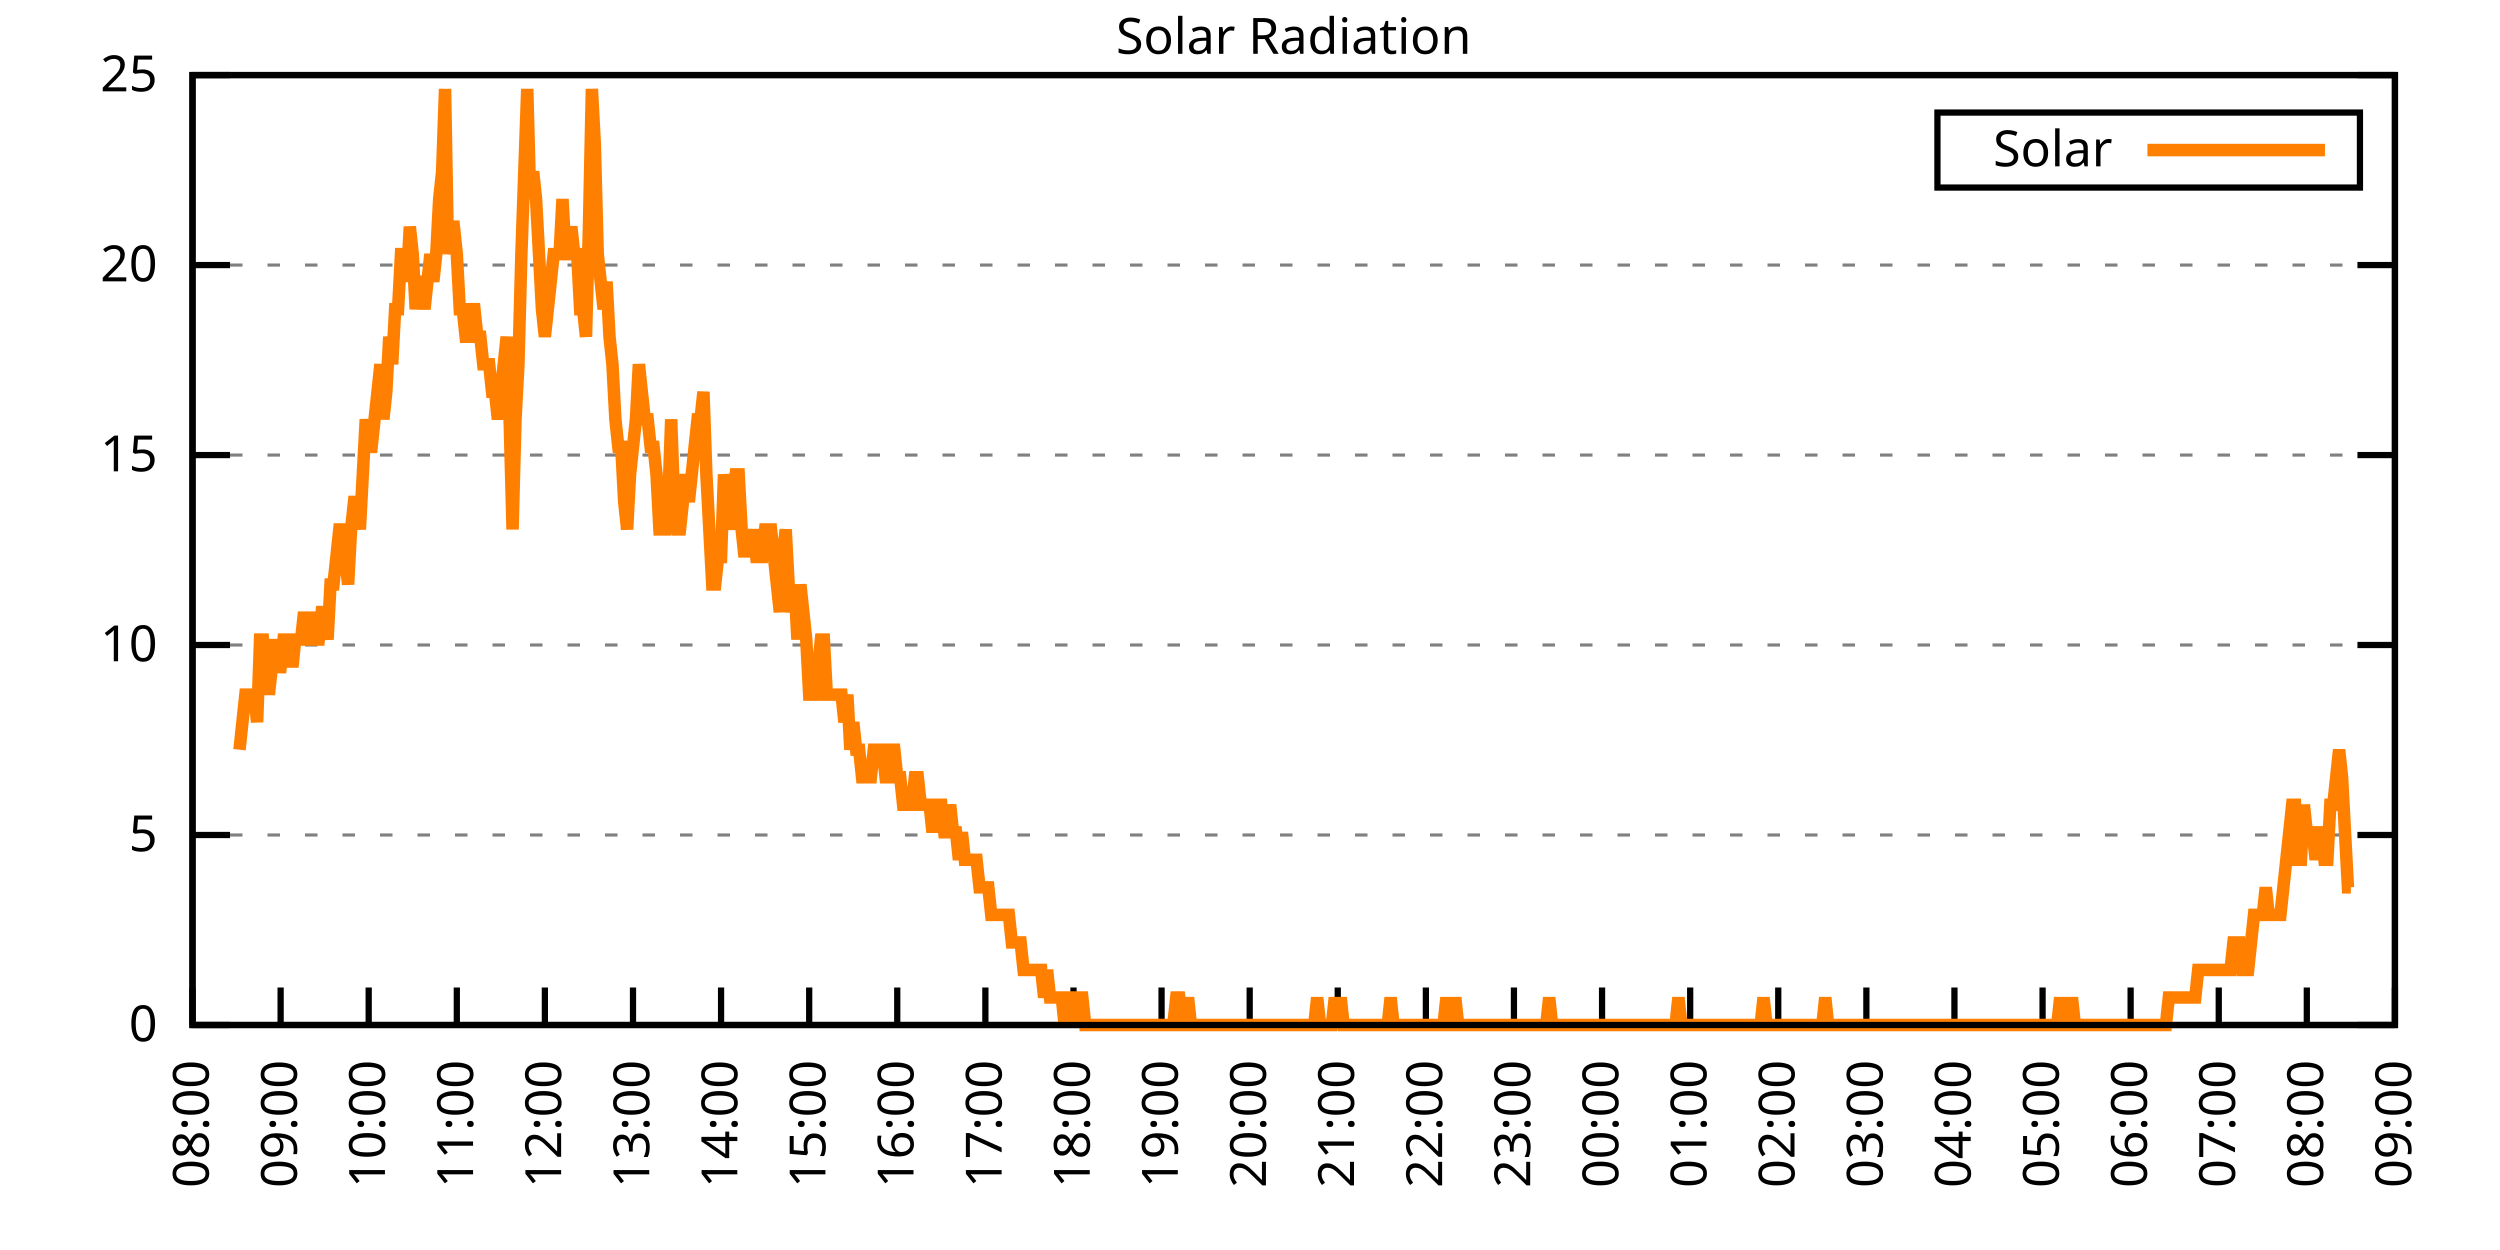
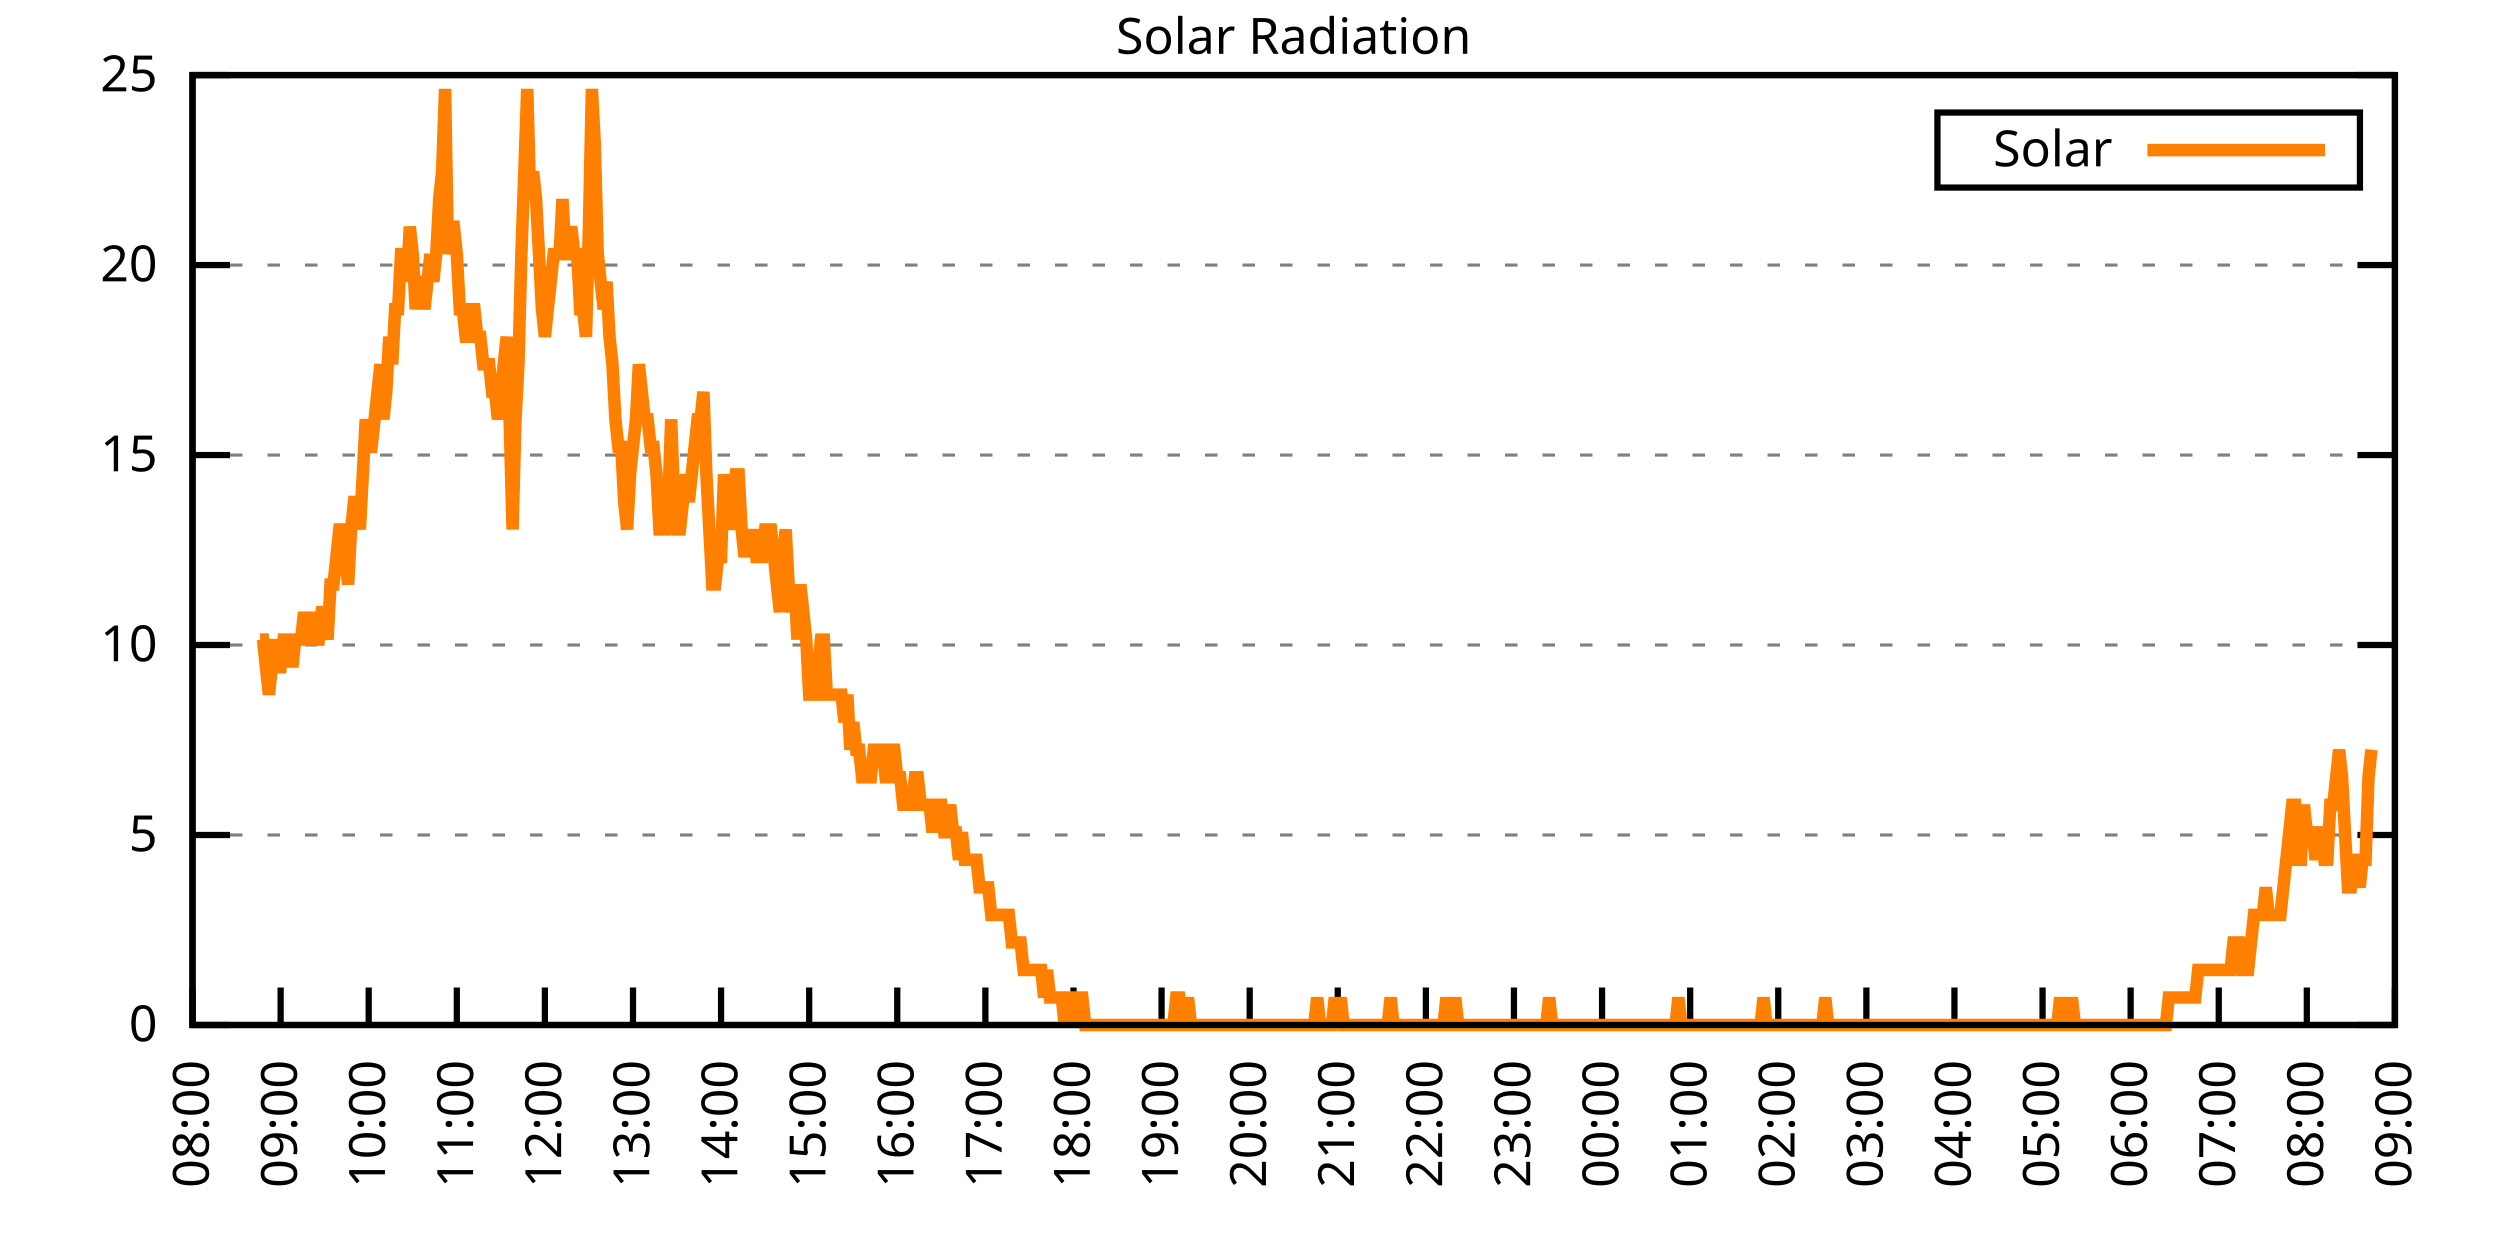
<svg xmlns="http://www.w3.org/2000/svg" xmlns:xlink="http://www.w3.org/1999/xlink" width="400" height="200" viewBox="0 0 400 200">
  <g id="gnuplot_canvas">
    <rect x="0" y="0" width="400" height="200" fill="none" />
    <defs>
      <circle id="gpDot" r="0.5" stroke-width="0.5" stroke="currentColor" />
      <path id="gpPt0" stroke-width="0.333" stroke="currentColor" d="M-1,0 h2 M0,-1 v2" />
      <path id="gpPt1" stroke-width="0.333" stroke="currentColor" d="M-1,-1 L1,1 M1,-1 L-1,1" />
      <path id="gpPt2" stroke-width="0.333" stroke="currentColor" d="M-1,0 L1,0 M0,-1 L0,1 M-1,-1 L1,1 M-1,1 L1,-1" />
      <rect id="gpPt3" stroke-width="0.333" stroke="currentColor" x="-1" y="-1" width="2" height="2" />
      <rect id="gpPt4" stroke-width="0.333" stroke="currentColor" fill="currentColor" x="-1" y="-1" width="2" height="2" />
      <circle id="gpPt5" stroke-width="0.333" stroke="currentColor" cx="0" cy="0" r="1" />
      <use xlink:href="#gpPt5" id="gpPt6" fill="currentColor" stroke="none" />
      <path id="gpPt7" stroke-width="0.333" stroke="currentColor" d="M0,-1.33 L-1.33,0.67 L1.33,0.67 z" />
      <use xlink:href="#gpPt7" id="gpPt8" fill="currentColor" stroke="none" />
      <use xlink:href="#gpPt7" id="gpPt9" stroke="currentColor" transform="rotate(180)" />
      <use xlink:href="#gpPt9" id="gpPt10" fill="currentColor" stroke="none" />
      <use xlink:href="#gpPt3" id="gpPt11" stroke="currentColor" transform="rotate(45)" />
      <use xlink:href="#gpPt11" id="gpPt12" fill="currentColor" stroke="none" />
      <path id="gpPt13" stroke-width="0.333" stroke="currentColor" d="M0,1.330 L1.265,0.411 L0.782,-1.067 L-0.782,-1.076 L-1.265,0.411 z" />
      <use xlink:href="#gpPt13" id="gpPt14" fill="currentColor" stroke="none" />
      <filter id="textbox" filterUnits="objectBoundingBox" x="0" y="0" height="1" width="1">
        <feFlood flood-color="white" flood-opacity="1" result="bgnd" />
        <feComposite in="SourceGraphic" in2="bgnd" operator="atop" />
      </filter>
      <filter id="greybox" filterUnits="objectBoundingBox" x="0" y="0" height="1" width="1">
        <feFlood flood-color="lightgrey" flood-opacity="1" result="grey" />
        <feComposite in="SourceGraphic" in2="grey" operator="atop" />
      </filter>
    </defs>
    <g fill="none" color="white" stroke="currentColor" stroke-width="1.00" stroke-linecap="butt" stroke-linejoin="miter">
</g>
    <g fill="none" color="black" stroke="currentColor" stroke-width="1.00" stroke-linecap="butt" stroke-linejoin="miter">
      <g stroke="none" shape-rendering="crispEdges">
        <polygon fill="rgb(255, 255, 255)" points="30.80,164.00 383.18,164.00 383.18,12.02 30.80,12.02 " />
      </g>
    </g>
    <g fill="none" color="black" stroke="currentColor" stroke-width="1.00" stroke-linecap="butt" stroke-linejoin="miter">
</g>
    <g fill="none" color="black" stroke="black" stroke-width="0.50" stroke-linecap="butt" stroke-linejoin="miter">
</g>
    <g fill="none" color="gray" stroke="currentColor" stroke-width="0.50" stroke-linecap="butt" stroke-linejoin="miter">
      <path stroke="gray" stroke-dasharray="2,4" class="gridline" d="M30.80,164.00 L383.19,164.00  " />
    </g>
    <g fill="none" color="gray" stroke="gray" stroke-width="1.00" stroke-linecap="butt" stroke-linejoin="miter">
</g>
    <g fill="none" color="black" stroke="currentColor" stroke-width="1.00" stroke-linecap="butt" stroke-linejoin="miter">
      <path stroke="black" d="M30.80,164.00 L36.80,164.00 M383.19,164.00 L377.19,164.00  " />
      <g transform="translate(25.20,166.60)" stroke="none" fill="black" font-family="Sans" font-size="8.00" text-anchor="end">
        <text>
          <tspan font-family="Sans"> 0</tspan>
        </text>
      </g>
    </g>
    <g fill="none" color="black" stroke="currentColor" stroke-width="1.00" stroke-linecap="butt" stroke-linejoin="miter">
</g>
    <g fill="none" color="black" stroke="black" stroke-width="0.50" stroke-linecap="butt" stroke-linejoin="miter">
</g>
    <g fill="none" color="gray" stroke="currentColor" stroke-width="0.50" stroke-linecap="butt" stroke-linejoin="miter">
      <path stroke="gray" stroke-dasharray="2,4" class="gridline" d="M30.80,133.60 L383.19,133.60  " />
    </g>
    <g fill="none" color="gray" stroke="gray" stroke-width="1.00" stroke-linecap="butt" stroke-linejoin="miter">
</g>
    <g fill="none" color="black" stroke="currentColor" stroke-width="1.00" stroke-linecap="butt" stroke-linejoin="miter">
      <path stroke="black" d="M30.80,133.60 L36.80,133.60 M383.19,133.60 L377.19,133.60  " />
      <g transform="translate(25.20,136.20)" stroke="none" fill="black" font-family="Sans" font-size="8.00" text-anchor="end">
        <text>
          <tspan font-family="Sans"> 5</tspan>
        </text>
      </g>
    </g>
    <g fill="none" color="black" stroke="currentColor" stroke-width="1.00" stroke-linecap="butt" stroke-linejoin="miter">
</g>
    <g fill="none" color="black" stroke="black" stroke-width="0.50" stroke-linecap="butt" stroke-linejoin="miter">
</g>
    <g fill="none" color="gray" stroke="currentColor" stroke-width="0.50" stroke-linecap="butt" stroke-linejoin="miter">
      <path stroke="gray" stroke-dasharray="2,4" class="gridline" d="M30.80,103.20 L383.19,103.20  " />
    </g>
    <g fill="none" color="gray" stroke="gray" stroke-width="1.00" stroke-linecap="butt" stroke-linejoin="miter">
</g>
    <g fill="none" color="black" stroke="currentColor" stroke-width="1.00" stroke-linecap="butt" stroke-linejoin="miter">
      <path stroke="black" d="M30.80,103.20 L36.80,103.20 M383.19,103.20 L377.19,103.20  " />
      <g transform="translate(25.20,105.80)" stroke="none" fill="black" font-family="Sans" font-size="8.00" text-anchor="end">
        <text>
          <tspan font-family="Sans"> 10</tspan>
        </text>
      </g>
    </g>
    <g fill="none" color="black" stroke="currentColor" stroke-width="1.00" stroke-linecap="butt" stroke-linejoin="miter">
</g>
    <g fill="none" color="black" stroke="black" stroke-width="0.50" stroke-linecap="butt" stroke-linejoin="miter">
</g>
    <g fill="none" color="gray" stroke="currentColor" stroke-width="0.50" stroke-linecap="butt" stroke-linejoin="miter">
      <path stroke="gray" stroke-dasharray="2,4" class="gridline" d="M30.80,72.81 L383.19,72.81  " />
    </g>
    <g fill="none" color="gray" stroke="gray" stroke-width="1.00" stroke-linecap="butt" stroke-linejoin="miter">
</g>
    <g fill="none" color="black" stroke="currentColor" stroke-width="1.00" stroke-linecap="butt" stroke-linejoin="miter">
      <path stroke="black" d="M30.80,72.81 L36.80,72.81 M383.19,72.81 L377.19,72.81  " />
      <g transform="translate(25.20,75.41)" stroke="none" fill="black" font-family="Sans" font-size="8.00" text-anchor="end">
        <text>
          <tspan font-family="Sans"> 15</tspan>
        </text>
      </g>
    </g>
    <g fill="none" color="black" stroke="currentColor" stroke-width="1.00" stroke-linecap="butt" stroke-linejoin="miter">
</g>
    <g fill="none" color="black" stroke="black" stroke-width="0.50" stroke-linecap="butt" stroke-linejoin="miter">
</g>
    <g fill="none" color="gray" stroke="currentColor" stroke-width="0.50" stroke-linecap="butt" stroke-linejoin="miter">
      <path stroke="gray" stroke-dasharray="2,4" class="gridline" d="M30.80,42.41 L383.19,42.41  " />
    </g>
    <g fill="none" color="gray" stroke="gray" stroke-width="1.00" stroke-linecap="butt" stroke-linejoin="miter">
</g>
    <g fill="none" color="black" stroke="currentColor" stroke-width="1.00" stroke-linecap="butt" stroke-linejoin="miter">
      <path stroke="black" d="M30.80,42.41 L36.80,42.41 M383.19,42.41 L377.19,42.41  " />
      <g transform="translate(25.20,45.01)" stroke="none" fill="black" font-family="Sans" font-size="8.00" text-anchor="end">
        <text>
          <tspan font-family="Sans"> 20</tspan>
        </text>
      </g>
    </g>
    <g fill="none" color="black" stroke="currentColor" stroke-width="1.00" stroke-linecap="butt" stroke-linejoin="miter">
</g>
    <g fill="none" color="black" stroke="black" stroke-width="0.50" stroke-linecap="butt" stroke-linejoin="miter">
</g>
    <g fill="none" color="gray" stroke="currentColor" stroke-width="0.50" stroke-linecap="butt" stroke-linejoin="miter">
      <path stroke="gray" stroke-dasharray="2,4" class="gridline" d="M30.80,12.01 L383.19,12.01  " />
    </g>
    <g fill="none" color="gray" stroke="gray" stroke-width="1.00" stroke-linecap="butt" stroke-linejoin="miter">
</g>
    <g fill="none" color="black" stroke="currentColor" stroke-width="1.00" stroke-linecap="butt" stroke-linejoin="miter">
      <path stroke="black" d="M30.80,12.01 L36.80,12.01 M383.19,12.01 L377.19,12.01  " />
      <g transform="translate(25.20,14.61)" stroke="none" fill="black" font-family="Sans" font-size="8.00" text-anchor="end">
        <text>
          <tspan font-family="Sans"> 25</tspan>
        </text>
      </g>
    </g>
    <g fill="none" color="black" stroke="currentColor" stroke-width="1.00" stroke-linecap="butt" stroke-linejoin="miter">
      <path stroke="black" d="M30.80,164.00 L30.80,158.00  " />
      <g transform="translate(33.40,169.60) rotate(270.00)" stroke="none" fill="black" font-family="Sans" font-size="8.00" text-anchor="end">
        <text>
          <tspan font-family="Sans">08:00</tspan>
        </text>
      </g>
    </g>
    <g fill="none" color="black" stroke="currentColor" stroke-width="1.00" stroke-linecap="butt" stroke-linejoin="miter">
      <path stroke="black" d="M44.90,164.00 L44.90,158.00  " />
      <g transform="translate(47.50,169.60) rotate(270.00)" stroke="none" fill="black" font-family="Sans" font-size="8.00" text-anchor="end">
        <text>
          <tspan font-family="Sans">09:00</tspan>
        </text>
      </g>
    </g>
    <g fill="none" color="black" stroke="currentColor" stroke-width="1.00" stroke-linecap="butt" stroke-linejoin="miter">
      <path stroke="black" d="M58.99,164.00 L58.99,158.00  " />
      <g transform="translate(61.59,169.60) rotate(270.00)" stroke="none" fill="black" font-family="Sans" font-size="8.00" text-anchor="end">
        <text>
          <tspan font-family="Sans">10:00</tspan>
        </text>
      </g>
    </g>
    <g fill="none" color="black" stroke="currentColor" stroke-width="1.00" stroke-linecap="butt" stroke-linejoin="miter">
      <path stroke="black" d="M73.09,164.00 L73.09,158.00  " />
      <g transform="translate(75.69,169.60) rotate(270.00)" stroke="none" fill="black" font-family="Sans" font-size="8.00" text-anchor="end">
        <text>
          <tspan font-family="Sans">11:00</tspan>
        </text>
      </g>
    </g>
    <g fill="none" color="black" stroke="currentColor" stroke-width="1.00" stroke-linecap="butt" stroke-linejoin="miter">
      <path stroke="black" d="M87.18,164.00 L87.18,158.00  " />
      <g transform="translate(89.78,169.60) rotate(270.00)" stroke="none" fill="black" font-family="Sans" font-size="8.00" text-anchor="end">
        <text>
          <tspan font-family="Sans">12:00</tspan>
        </text>
      </g>
    </g>
    <g fill="none" color="black" stroke="currentColor" stroke-width="1.00" stroke-linecap="butt" stroke-linejoin="miter">
      <path stroke="black" d="M101.28,164.00 L101.28,158.00  " />
      <g transform="translate(103.88,169.60) rotate(270.00)" stroke="none" fill="black" font-family="Sans" font-size="8.00" text-anchor="end">
        <text>
          <tspan font-family="Sans">13:00</tspan>
        </text>
      </g>
    </g>
    <g fill="none" color="black" stroke="currentColor" stroke-width="1.00" stroke-linecap="butt" stroke-linejoin="miter">
      <path stroke="black" d="M115.37,164.00 L115.37,158.00  " />
      <g transform="translate(117.97,169.60) rotate(270.00)" stroke="none" fill="black" font-family="Sans" font-size="8.00" text-anchor="end">
        <text>
          <tspan font-family="Sans">14:00</tspan>
        </text>
      </g>
    </g>
    <g fill="none" color="black" stroke="currentColor" stroke-width="1.00" stroke-linecap="butt" stroke-linejoin="miter">
      <path stroke="black" d="M129.47,164.00 L129.47,158.00  " />
      <g transform="translate(132.07,169.60) rotate(270.00)" stroke="none" fill="black" font-family="Sans" font-size="8.00" text-anchor="end">
        <text>
          <tspan font-family="Sans">15:00</tspan>
        </text>
      </g>
    </g>
    <g fill="none" color="black" stroke="currentColor" stroke-width="1.00" stroke-linecap="butt" stroke-linejoin="miter">
      <path stroke="black" d="M143.56,164.00 L143.56,158.00  " />
      <g transform="translate(146.16,169.60) rotate(270.00)" stroke="none" fill="black" font-family="Sans" font-size="8.00" text-anchor="end">
        <text>
          <tspan font-family="Sans">16:00</tspan>
        </text>
      </g>
    </g>
    <g fill="none" color="black" stroke="currentColor" stroke-width="1.00" stroke-linecap="butt" stroke-linejoin="miter">
      <path stroke="black" d="M157.66,164.00 L157.66,158.00  " />
      <g transform="translate(160.26,169.60) rotate(270.00)" stroke="none" fill="black" font-family="Sans" font-size="8.00" text-anchor="end">
        <text>
          <tspan font-family="Sans">17:00</tspan>
        </text>
      </g>
    </g>
    <g fill="none" color="black" stroke="currentColor" stroke-width="1.00" stroke-linecap="butt" stroke-linejoin="miter">
      <path stroke="black" d="M171.76,164.00 L171.76,158.00  " />
      <g transform="translate(174.36,169.60) rotate(270.00)" stroke="none" fill="black" font-family="Sans" font-size="8.00" text-anchor="end">
        <text>
          <tspan font-family="Sans">18:00</tspan>
        </text>
      </g>
    </g>
    <g fill="none" color="black" stroke="currentColor" stroke-width="1.00" stroke-linecap="butt" stroke-linejoin="miter">
      <path stroke="black" d="M185.85,164.00 L185.85,158.00  " />
      <g transform="translate(188.45,169.60) rotate(270.00)" stroke="none" fill="black" font-family="Sans" font-size="8.00" text-anchor="end">
        <text>
          <tspan font-family="Sans">19:00</tspan>
        </text>
      </g>
    </g>
    <g fill="none" color="black" stroke="currentColor" stroke-width="1.00" stroke-linecap="butt" stroke-linejoin="miter">
      <path stroke="black" d="M199.95,164.00 L199.95,158.00  " />
      <g transform="translate(202.55,169.60) rotate(270.00)" stroke="none" fill="black" font-family="Sans" font-size="8.00" text-anchor="end">
        <text>
          <tspan font-family="Sans">20:00</tspan>
        </text>
      </g>
    </g>
    <g fill="none" color="black" stroke="currentColor" stroke-width="1.00" stroke-linecap="butt" stroke-linejoin="miter">
      <path stroke="black" d="M214.04,164.00 L214.04,158.00  " />
      <g transform="translate(216.64,169.60) rotate(270.00)" stroke="none" fill="black" font-family="Sans" font-size="8.00" text-anchor="end">
        <text>
          <tspan font-family="Sans">21:00</tspan>
        </text>
      </g>
    </g>
    <g fill="none" color="black" stroke="currentColor" stroke-width="1.00" stroke-linecap="butt" stroke-linejoin="miter">
      <path stroke="black" d="M228.14,164.00 L228.14,158.00  " />
      <g transform="translate(230.74,169.60) rotate(270.00)" stroke="none" fill="black" font-family="Sans" font-size="8.00" text-anchor="end">
        <text>
          <tspan font-family="Sans">22:00</tspan>
        </text>
      </g>
    </g>
    <g fill="none" color="black" stroke="currentColor" stroke-width="1.00" stroke-linecap="butt" stroke-linejoin="miter">
      <path stroke="black" d="M242.23,164.00 L242.23,158.00  " />
      <g transform="translate(244.83,169.60) rotate(270.00)" stroke="none" fill="black" font-family="Sans" font-size="8.00" text-anchor="end">
        <text>
          <tspan font-family="Sans">23:00</tspan>
        </text>
      </g>
    </g>
    <g fill="none" color="black" stroke="currentColor" stroke-width="1.00" stroke-linecap="butt" stroke-linejoin="miter">
      <path stroke="black" d="M256.33,164.00 L256.33,158.00  " />
      <g transform="translate(258.93,169.60) rotate(270.00)" stroke="none" fill="black" font-family="Sans" font-size="8.00" text-anchor="end">
        <text>
          <tspan font-family="Sans">00:00</tspan>
        </text>
      </g>
    </g>
    <g fill="none" color="black" stroke="currentColor" stroke-width="1.00" stroke-linecap="butt" stroke-linejoin="miter">
      <path stroke="black" d="M270.43,164.00 L270.43,158.00  " />
      <g transform="translate(273.03,169.60) rotate(270.00)" stroke="none" fill="black" font-family="Sans" font-size="8.00" text-anchor="end">
        <text>
          <tspan font-family="Sans">01:00</tspan>
        </text>
      </g>
    </g>
    <g fill="none" color="black" stroke="currentColor" stroke-width="1.00" stroke-linecap="butt" stroke-linejoin="miter">
      <path stroke="black" d="M284.52,164.00 L284.52,158.00  " />
      <g transform="translate(287.12,169.60) rotate(270.00)" stroke="none" fill="black" font-family="Sans" font-size="8.00" text-anchor="end">
        <text>
          <tspan font-family="Sans">02:00</tspan>
        </text>
      </g>
    </g>
    <g fill="none" color="black" stroke="currentColor" stroke-width="1.00" stroke-linecap="butt" stroke-linejoin="miter">
      <path stroke="black" d="M298.62,164.00 L298.62,158.00  " />
      <g transform="translate(301.22,169.60) rotate(270.00)" stroke="none" fill="black" font-family="Sans" font-size="8.00" text-anchor="end">
        <text>
          <tspan font-family="Sans">03:00</tspan>
        </text>
      </g>
    </g>
    <g fill="none" color="black" stroke="currentColor" stroke-width="1.00" stroke-linecap="butt" stroke-linejoin="miter">
      <path stroke="black" d="M312.71,164.00 L312.71,158.00  " />
      <g transform="translate(315.31,169.60) rotate(270.00)" stroke="none" fill="black" font-family="Sans" font-size="8.00" text-anchor="end">
        <text>
          <tspan font-family="Sans">04:00</tspan>
        </text>
      </g>
    </g>
    <g fill="none" color="black" stroke="currentColor" stroke-width="1.00" stroke-linecap="butt" stroke-linejoin="miter">
      <path stroke="black" d="M326.81,164.00 L326.81,158.00  " />
      <g transform="translate(329.41,169.60) rotate(270.00)" stroke="none" fill="black" font-family="Sans" font-size="8.00" text-anchor="end">
        <text>
          <tspan font-family="Sans">05:00</tspan>
        </text>
      </g>
    </g>
    <g fill="none" color="black" stroke="currentColor" stroke-width="1.00" stroke-linecap="butt" stroke-linejoin="miter">
      <path stroke="black" d="M340.90,164.00 L340.90,158.00  " />
      <g transform="translate(343.50,169.60) rotate(270.00)" stroke="none" fill="black" font-family="Sans" font-size="8.00" text-anchor="end">
        <text>
          <tspan font-family="Sans">06:00</tspan>
        </text>
      </g>
    </g>
    <g fill="none" color="black" stroke="currentColor" stroke-width="1.00" stroke-linecap="butt" stroke-linejoin="miter">
      <path stroke="black" d="M355.00,164.00 L355.00,158.00  " />
      <g transform="translate(357.60,169.60) rotate(270.00)" stroke="none" fill="black" font-family="Sans" font-size="8.00" text-anchor="end">
        <text>
          <tspan font-family="Sans">07:00</tspan>
        </text>
      </g>
    </g>
    <g fill="none" color="black" stroke="currentColor" stroke-width="1.00" stroke-linecap="butt" stroke-linejoin="miter">
      <path stroke="black" d="M369.09,164.00 L369.09,158.00  " />
      <g transform="translate(371.69,169.60) rotate(270.00)" stroke="none" fill="black" font-family="Sans" font-size="8.00" text-anchor="end">
        <text>
          <tspan font-family="Sans">08:00</tspan>
        </text>
      </g>
    </g>
    <g fill="none" color="black" stroke="currentColor" stroke-width="1.00" stroke-linecap="butt" stroke-linejoin="miter">
      <path stroke="black" d="M383.19,164.00 L383.19,158.00  " />
      <g transform="translate(385.79,169.60) rotate(270.00)" stroke="none" fill="black" font-family="Sans" font-size="8.00" text-anchor="end">
        <text>
          <tspan font-family="Sans">09:00</tspan>
        </text>
      </g>
    </g>
    <g fill="none" color="black" stroke="currentColor" stroke-width="1.00" stroke-linecap="butt" stroke-linejoin="miter">
</g>
    <g fill="none" color="black" stroke="currentColor" stroke-width="1.00" stroke-linecap="butt" stroke-linejoin="miter">
      <path stroke="black" d="M30.80,12.01 L30.80,164.00 L383.19,164.00 L383.19,12.01 L30.80,12.01 Z  " />
    </g>
    <g fill="none" color="black" stroke="currentColor" stroke-width="1.00" stroke-linecap="butt" stroke-linejoin="miter">
</g>
    <g fill="none" color="black" stroke="currentColor" stroke-width="1.00" stroke-linecap="butt" stroke-linejoin="miter">
      <path stroke="black" d="M309.99,30.01 L309.99,18.01 L377.59,18.01 L377.59,30.01 L309.99,30.01 Z  " />
    </g>
    <g id="Solar_Radiation_plot_1">
      <g fill="none" color="white" stroke="black" stroke-width="2.00" stroke-linecap="butt" stroke-linejoin="miter">
</g>
      <g fill="none" color="black" stroke="currentColor" stroke-width="2.00" stroke-linecap="butt" stroke-linejoin="miter">
        <g transform="translate(337.99,26.61)" stroke="none" fill="black" font-family="Sans" font-size="8.00" text-anchor="end">
          <text>
            <tspan font-family="Sans">Solar</tspan>
          </text>
        </g>
      </g>
      <g fill="none" color="black" stroke="currentColor" stroke-width="2.00" stroke-linecap="butt" stroke-linejoin="miter">
-         <path stroke="rgb(255, 127,   0)" d="M343.59,24.01 L371.99,24.01 M38.32,119.95 L38.79,115.55 L39.26,111.14 L39.73,111.14 L40.20,111.14 L40.67,111.14   L41.14,115.55 L41.61,102.33 L42.08,102.33 L42.55,106.74 L43.02,111.14 L43.49,106.74 L43.96,102.33 L44.43,106.74   L44.90,106.74 L45.37,102.33 L45.84,102.33 L46.31,102.33 L46.78,106.74 L47.24,102.33 L47.71,102.33 L48.18,102.33   L48.65,97.93 L49.12,102.33 L49.59,102.33 L50.06,97.93 L50.53,102.33 L51.00,102.33 L51.47,97.93 L51.94,97.93   L52.41,102.33 L52.88,93.52 L53.35,93.52 L53.82,89.12 L54.29,84.71 L54.76,84.71 L55.23,89.12 L55.70,93.52   L56.17,84.71 L56.64,80.31 L57.11,80.31 L57.58,84.71 L58.05,75.90 L58.52,67.09 L58.99,71.50 L59.46,71.50   L59.93,67.09 L60.40,62.69 L60.87,58.28 L61.34,67.09 L61.81,62.69 L62.28,53.88 L62.75,58.28 L63.22,49.47   L63.69,49.47 L64.16,40.66 L64.63,40.66 L65.10,45.07 L65.57,36.26 L66.04,40.66 L66.51,49.47 L66.98,45.07   L67.45,45.07 L67.92,49.47 L68.39,45.07 L68.86,40.66 L69.33,45.07 L69.80,40.66 L70.27,31.85 L70.74,27.45   L71.21,14.23 L71.68,40.66 L72.15,36.26 L72.62,36.26 L73.09,40.66 L73.56,49.47 L74.03,49.47 L74.50,53.88   L74.97,53.88 L75.44,49.47 L75.91,49.47 L76.38,53.88 L76.85,53.88 L77.32,58.28 L77.79,58.28 L78.26,58.28   L78.73,62.69 L79.19,62.69 L79.66,67.09 L80.13,62.69 L80.60,58.28 L81.07,53.88 L81.54,67.09 L82.01,84.71   L82.48,67.09 L82.95,58.28 L83.42,40.66 L83.89,27.45 L84.36,14.23 L84.83,31.85 L85.30,27.45 L85.77,31.85   L86.24,40.66 L86.71,49.47 L87.18,53.88 L87.65,49.47 L88.12,45.07 L88.59,40.66 L89.06,40.66 L89.53,40.66   L90.00,31.85 L90.47,40.66 L90.94,40.66 L91.41,36.26 L91.88,40.66 L92.35,40.66 L92.82,49.47 L93.29,49.47   L93.76,53.88 L94.23,36.26 L94.70,14.23 L95.17,23.04 L95.64,40.66 L96.11,45.07 L96.58,49.47 L97.05,45.07   L97.52,53.88 L97.99,58.28 L98.46,67.09 L98.93,71.50 L99.40,71.50 L99.87,80.31 L100.34,84.71 L100.81,75.90   L101.28,71.50 L101.75,67.09 L102.22,58.28 L102.69,62.69 L103.16,67.09 L103.63,67.09 L104.10,71.50 L104.57,71.50   L105.04,75.90 L105.51,84.71 L105.98,84.71 L106.45,84.71 L106.92,80.31 L107.39,67.09 L107.86,80.31 L108.33,84.71   L108.80,84.71 L109.27,80.31 L109.74,75.90 L110.21,80.31 L110.68,75.90 L111.14,71.50 L111.61,67.09 L112.08,67.09   L112.55,62.69 L113.02,75.90 L113.49,84.71 L113.96,93.52 L114.43,93.52 L114.90,89.12 L115.37,89.12 L115.84,75.90   L116.31,80.31 L116.78,84.71 L117.25,80.31 L117.72,75.90 L118.19,75.90 L118.66,84.71 L119.13,89.12 L119.60,84.71   L120.07,89.12 L120.54,84.71 L121.01,89.12 L121.48,89.12 L121.95,89.12 L122.42,84.71 L122.89,84.71 L123.36,84.71   L123.83,89.12 L124.30,93.52 L124.77,97.93 L125.24,89.12 L125.71,84.71 L126.18,93.52 L126.65,97.93 L127.12,93.52   L127.59,102.33 L128.06,93.52 L128.53,97.93 L129.00,102.33 L129.47,111.14 L129.94,111.14 L130.41,111.14 L130.88,106.74   L131.35,102.33 L131.82,102.33 L132.29,111.14 L132.76,111.14 L133.23,111.14 L133.70,111.14 L134.17,111.14 L134.64,111.14   L135.11,115.55 L135.58,111.14 L136.05,119.95 L136.52,115.55 L136.99,119.95 L137.46,119.95 L137.93,124.36 L138.40,124.36   L138.87,124.36 L139.34,124.36 L139.81,119.95 L140.28,119.95 L140.75,119.95 L141.22,119.95 L141.69,124.36 L142.16,124.36   L142.63,119.95 L143.09,119.95 L143.56,124.36 L144.03,124.36 L144.50,128.76 L144.97,128.76 L145.44,128.76 L145.91,128.76   L146.38,124.36 L146.85,124.36 L147.32,128.76 L147.79,128.76 L148.26,128.76 L148.73,128.76 L149.20,133.17 L149.67,128.76   L150.14,128.76 L150.61,128.76 L151.08,133.17 L151.55,133.17 L152.02,128.76 L152.49,133.17 L152.96,133.17 L153.43,137.57   L153.90,133.17 L154.37,137.57 L154.84,137.57 L155.31,137.57 L155.78,137.57 L156.25,137.57 L156.72,141.98 L157.19,141.98   L157.66,141.98 L158.13,141.98 L158.60,146.38 L159.07,146.38 L159.54,146.38 L160.01,146.38 L160.48,146.38 L160.95,146.38   L161.42,146.38 L161.89,150.79 L162.36,150.79 L162.83,150.79 L163.30,150.79 L163.77,155.19 L164.24,155.19 L164.71,155.19   L165.18,155.19 L165.65,155.19 L166.12,155.19 L166.59,155.19 L167.06,159.60 L167.53,155.19 L168.00,159.60 L168.47,159.60   L168.94,159.60 L169.41,159.60 L169.88,159.60 L170.35,164.00 L170.82,159.60 L171.29,159.60 L171.76,159.60 L172.23,164.00   L172.70,159.60 L173.17,159.60 L173.64,164.00 L174.11,164.00 L174.58,164.00 L175.04,164.00 L175.51,164.00 L175.98,164.00   L176.45,164.00 L176.92,164.00 L177.39,164.00 L177.86,164.00 L178.33,164.00 L178.80,164.00 L179.27,164.00 L179.74,164.00   L180.21,164.00 L180.68,164.00 L181.15,164.00 L181.62,164.00 L182.09,164.00 L182.56,164.00 L183.03,164.00 L183.50,164.00   L183.97,164.00 L184.44,164.00 L184.91,164.00 L185.38,164.00 L185.85,164.00 L186.32,164.00 L186.79,164.00 L187.26,164.00   L187.73,164.00 L188.20,159.60 L188.67,159.60 L189.14,164.00 L189.61,164.00 L190.08,159.60 L190.55,164.00 L191.02,164.00   L191.49,164.00 L191.96,164.00 L192.43,164.00 L192.90,164.00 L193.37,164.00 L193.84,164.00 L194.31,164.00 L194.78,164.00   L195.25,164.00 L195.72,164.00 L196.19,164.00 L196.66,164.00 L197.13,164.00 L197.60,164.00 L198.07,164.00 L198.54,164.00   L199.01,164.00 L199.48,164.00 L199.95,164.00 L200.42,164.00 L200.89,164.00 L201.36,164.00 L201.83,164.00 L202.30,164.00   L202.77,164.00 L203.24,164.00 L203.71,164.00 L204.18,164.00 L204.65,164.00 L205.12,164.00 L205.59,164.00 L206.06,164.00   L206.53,164.00 L207.00,164.00 L207.46,164.00 L207.93,164.00 L208.40,164.00 L208.87,164.00 L209.34,164.00 L209.81,164.00   L210.28,164.00 L210.75,159.60 L211.22,164.00 L211.69,164.00 L212.16,164.00 L212.63,164.00 L213.10,164.00 L213.57,159.60   L214.04,164.00 L214.51,159.60 L214.98,164.00 L215.45,164.00 L215.92,164.00 L216.39,164.00 L216.86,164.00 L217.33,164.00   L217.80,164.00 L218.27,164.00 L218.74,164.00 L219.21,164.00 L219.68,164.00 L220.15,164.00 L220.62,164.00 L221.09,164.00   L221.56,164.00 L222.03,164.00 L222.50,159.60 L222.97,164.00 L223.44,164.00 L223.91,164.00 L224.38,164.00 L224.85,164.00   L225.32,164.00 L225.79,164.00 L226.26,164.00 L226.73,164.00 L227.20,164.00 L227.67,164.00 L228.14,164.00 L228.61,164.00   L229.08,164.00 L229.55,164.00 L230.02,164.00 L230.49,164.00 L230.96,164.00 L231.43,159.60 L231.90,164.00 L232.37,164.00   L232.84,159.60 L233.31,164.00 L233.78,164.00 L234.25,164.00 L234.72,164.00 L235.19,164.00 L235.66,164.00 L236.13,164.00   L236.60,164.00 L237.07,164.00 L237.54,164.00 L238.01,164.00 L238.48,164.00 L238.95,164.00 L239.41,164.00 L239.88,164.00   L240.35,164.00 L240.82,164.00 L241.29,164.00 L241.76,164.00 L242.23,164.00 L242.70,164.00 L243.17,164.00 L243.64,164.00   L244.11,164.00 L244.58,164.00 L245.05,164.00 L245.52,164.00 L245.99,164.00 L246.46,164.00 L246.93,164.00 L247.40,164.00   L247.87,159.60 L248.34,164.00 L248.81,164.00 L249.28,164.00 L249.75,164.00 L250.22,164.00 L250.69,164.00 L251.16,164.00   L251.63,164.00 L252.10,164.00 L252.57,164.00 L253.04,164.00 L253.51,164.00 L253.98,164.00 L254.45,164.00 L254.92,164.00   L255.39,164.00 L255.86,164.00 L256.33,164.00 L256.80,164.00 L257.27,164.00 L257.74,164.00 L258.21,164.00 L258.68,164.00   L259.15,164.00 L259.62,164.00 L260.09,164.00 L260.56,164.00 L261.03,164.00 L261.50,164.00 L261.97,164.00 L262.44,164.00   L262.91,164.00 L263.38,164.00 L263.85,164.00 L264.32,164.00 L264.79,164.00 L265.26,164.00 L265.73,164.00 L266.20,164.00   L266.67,164.00 L267.14,164.00 L267.61,164.00 L268.08,164.00 L268.55,159.60 L269.02,164.00 L269.49,164.00 L269.96,164.00   L270.43,164.00 L270.90,164.00 L271.36,164.00 L271.83,164.00 L272.30,164.00 L272.77,164.00 L273.24,164.00 L273.71,164.00   L274.18,164.00 L274.65,164.00 L275.12,164.00 L275.59,164.00 L276.06,164.00 L276.53,164.00 L277.00,164.00 L277.47,164.00   L277.94,164.00 L278.41,164.00 L278.88,164.00 L279.35,164.00 L279.82,164.00 L280.29,164.00 L280.76,164.00 L281.23,164.00   L281.70,164.00 L282.17,159.60 L282.64,164.00 L283.11,164.00 L283.58,164.00 L284.05,164.00 L284.52,164.00 L284.99,164.00   L285.46,164.00 L285.93,164.00 L286.40,164.00 L286.87,164.00 L287.34,164.00 L287.81,164.00 L288.28,164.00 L288.75,164.00   L289.22,164.00 L289.69,164.00 L290.16,164.00 L290.63,164.00 L291.10,164.00 L291.57,164.00 L292.04,159.60 L292.51,164.00   L292.98,164.00 L293.45,164.00 L293.92,164.00 L294.39,164.00 L294.86,164.00 L295.33,164.00 L295.80,164.00 L296.27,164.00   L296.74,164.00 L297.21,164.00 L297.68,164.00 L298.15,164.00 L298.62,164.00 L299.09,164.00 L299.56,164.00 L300.03,164.00   L300.50,164.00 L300.97,164.00 L301.44,164.00 L301.91,164.00 L302.38,164.00 L302.85,164.00 L303.31,164.00 L303.78,164.00   L304.25,164.00 L304.72,164.00 L305.19,164.00 L305.66,164.00 L306.13,164.00 L306.60,164.00 L307.07,164.00 L307.54,164.00   L308.01,164.00 L308.48,164.00 L308.95,164.00 L309.42,164.00 L309.89,164.00 L310.36,164.00 L310.83,164.00 L311.30,164.00   L311.77,164.00 L312.24,164.00 L312.71,164.00 L313.18,164.00 L313.65,164.00 L314.12,164.00 L314.59,164.00 L315.06,164.00   L315.53,164.00 L316.00,164.00 L316.47,164.00 L316.94,164.00 L317.41,164.00 L317.88,164.00 L318.35,164.00 L318.82,164.00   L319.29,164.00 L319.76,164.00 L320.23,164.00 L320.70,164.00 L321.17,164.00 L321.64,164.00 L322.11,164.00 L322.58,164.00   L323.05,164.00 L323.52,164.00 L323.99,164.00 L324.46,164.00 L324.93,164.00 L325.40,164.00 L325.87,164.00 L326.34,164.00   L326.81,164.00 L327.28,164.00 L327.75,164.00 L328.22,164.00 L328.69,164.00 L329.16,164.00 L329.63,159.60 L330.10,164.00   L330.57,164.00 L331.04,164.00 L331.51,159.60 L331.98,164.00 L332.45,164.00 L332.92,164.00 L333.39,164.00 L333.86,164.00   L334.33,164.00 L334.80,164.00 L335.26,164.00 L335.73,164.00 L336.20,164.00 L336.67,164.00 L337.14,164.00 L337.61,164.00   L338.08,164.00 L338.55,164.00 L339.02,164.00 L339.49,164.00 L339.96,164.00 L340.43,164.00 L340.90,164.00 L341.37,164.00   L341.84,164.00 L342.31,164.00 L342.78,164.00 L343.25,164.00 L343.72,164.00 L344.19,164.00 L344.66,164.00 L345.13,164.00   L345.60,164.00 L346.07,164.00 L346.54,164.00 L347.01,159.60 L347.48,159.60 L347.95,159.60 L348.42,159.60 L348.89,159.60   L349.36,159.60 L349.83,159.60 L350.30,159.60 L350.77,159.60 L351.24,159.60 L351.71,155.19 L352.18,155.19 L352.65,155.19   L353.12,155.19 L353.59,155.19 L354.06,155.19 L354.53,155.19 L355.00,155.19 L355.47,155.19 L355.94,155.19 L356.41,155.19   L356.88,155.19 L357.35,150.79 L357.82,150.79 L358.29,150.79 L358.76,155.19 L359.23,155.19 L359.70,155.19 L360.17,150.79   L360.64,146.38 L361.11,146.38 L361.58,146.38 L362.05,146.38 L362.52,141.98 L362.99,146.38 L363.46,146.38 L363.93,146.38   L364.40,146.38 L364.87,146.38 L365.34,141.98 L365.81,137.57 L366.28,133.17 L366.75,128.76 L367.21,128.76 L367.68,137.57   L368.15,137.57 L368.62,128.76 L369.09,133.17 L369.56,133.17 L370.03,133.17 L370.50,137.57 L370.97,133.17 L371.44,133.17   L371.91,137.57 L372.38,137.57 L372.85,128.76 L373.32,128.76 L373.79,124.36 L374.26,119.95 L374.73,124.36 L375.20,133.17   L375.67,141.98 L376.14,141.98  " />
+         <path stroke="rgb(255, 127,   0)" d="M343.59,24.01 L371.99,24.01 M41.61,102.33 L42.08,102.33 L42.55,106.74 L43.02,111.14 L43.49,106.74 L43.96,102.33   L44.43,106.74 L44.90,106.74 L45.37,102.33 L45.84,102.33 L46.31,102.33 L46.78,106.74 L47.24,102.33 L47.71,102.33   L48.18,102.33 L48.65,97.93 L49.12,102.33 L49.59,102.33 L50.06,97.93 L50.53,102.33 L51.00,102.33 L51.47,97.93   L51.94,97.93 L52.41,102.33 L52.88,93.52 L53.35,93.52 L53.82,89.12 L54.29,84.71 L54.76,84.71 L55.23,89.12   L55.70,93.52 L56.17,84.71 L56.64,80.31 L57.11,80.31 L57.58,84.71 L58.05,75.90 L58.52,67.09 L58.99,71.50   L59.46,71.50 L59.93,67.09 L60.40,62.69 L60.87,58.28 L61.34,67.09 L61.81,62.69 L62.28,53.88 L62.75,58.28   L63.22,49.47 L63.69,49.47 L64.16,40.66 L64.63,40.66 L65.10,45.07 L65.57,36.26 L66.04,40.66 L66.51,49.47   L66.98,45.07 L67.45,45.07 L67.92,49.47 L68.39,45.07 L68.86,40.66 L69.33,45.07 L69.80,40.66 L70.27,31.85   L70.74,27.45 L71.21,14.23 L71.68,40.66 L72.15,36.26 L72.62,36.26 L73.09,40.66 L73.56,49.47 L74.03,49.47   L74.50,53.88 L74.97,53.88 L75.44,49.47 L75.91,49.47 L76.38,53.88 L76.85,53.88 L77.32,58.28 L77.79,58.28   L78.26,58.28 L78.73,62.69 L79.19,62.69 L79.66,67.09 L80.13,62.69 L80.60,58.28 L81.07,53.88 L81.54,67.09   L82.01,84.71 L82.48,67.09 L82.95,58.28 L83.42,40.66 L83.89,27.45 L84.36,14.23 L84.83,31.85 L85.30,27.45   L85.77,31.85 L86.24,40.66 L86.71,49.47 L87.18,53.88 L87.65,49.47 L88.12,45.07 L88.59,40.66 L89.06,40.66   L89.53,40.66 L90.00,31.85 L90.47,40.66 L90.94,40.66 L91.41,36.26 L91.88,40.66 L92.35,40.66 L92.82,49.47   L93.29,49.47 L93.76,53.88 L94.23,36.26 L94.70,14.23 L95.17,23.04 L95.64,40.66 L96.11,45.07 L96.58,49.47   L97.05,45.07 L97.52,53.88 L97.99,58.28 L98.46,67.09 L98.93,71.50 L99.40,71.50 L99.87,80.31 L100.34,84.71   L100.81,75.90 L101.28,71.50 L101.75,67.09 L102.22,58.28 L102.69,62.69 L103.16,67.09 L103.63,67.09 L104.10,71.50   L104.57,71.50 L105.04,75.90 L105.51,84.71 L105.98,84.71 L106.45,84.71 L106.92,80.31 L107.39,67.09 L107.86,80.31   L108.33,84.71 L108.80,84.71 L109.27,80.31 L109.74,75.90 L110.21,80.31 L110.68,75.90 L111.14,71.50 L111.61,67.09   L112.08,67.09 L112.55,62.69 L113.02,75.90 L113.49,84.71 L113.96,93.52 L114.43,93.52 L114.90,89.12 L115.37,89.12   L115.84,75.90 L116.31,80.31 L116.78,84.71 L117.25,80.31 L117.72,75.90 L118.19,75.90 L118.66,84.71 L119.13,89.12   L119.60,84.71 L120.07,89.12 L120.54,84.71 L121.01,89.12 L121.48,89.12 L121.95,89.12 L122.42,84.71 L122.89,84.71   L123.36,84.71 L123.83,89.12 L124.30,93.52 L124.77,97.93 L125.24,89.12 L125.71,84.71 L126.18,93.52 L126.65,97.93   L127.12,93.52 L127.59,102.33 L128.06,93.52 L128.53,97.93 L129.00,102.33 L129.47,111.14 L129.94,111.14 L130.41,111.14   L130.88,106.74 L131.35,102.33 L131.82,102.33 L132.29,111.14 L132.76,111.14 L133.23,111.14 L133.70,111.14 L134.17,111.14   L134.64,111.14 L135.11,115.55 L135.58,111.14 L136.05,119.95 L136.52,115.55 L136.99,119.95 L137.46,119.95 L137.93,124.36   L138.40,124.36 L138.87,124.36 L139.34,124.36 L139.81,119.95 L140.28,119.95 L140.75,119.95 L141.22,119.95 L141.69,124.36   L142.16,124.36 L142.63,119.95 L143.09,119.95 L143.56,124.36 L144.03,124.36 L144.50,128.76 L144.97,128.76 L145.44,128.76   L145.91,128.76 L146.38,124.36 L146.85,124.36 L147.32,128.76 L147.79,128.76 L148.26,128.76 L148.73,128.76 L149.20,133.17   L149.67,128.76 L150.14,128.76 L150.61,128.76 L151.08,133.17 L151.55,133.17 L152.02,128.76 L152.49,133.17 L152.96,133.17   L153.43,137.57 L153.90,133.17 L154.37,137.57 L154.84,137.57 L155.31,137.57 L155.78,137.57 L156.25,137.57 L156.72,141.98   L157.19,141.98 L157.66,141.98 L158.13,141.98 L158.60,146.38 L159.07,146.38 L159.54,146.38 L160.01,146.38 L160.48,146.38   L160.95,146.38 L161.42,146.38 L161.89,150.79 L162.36,150.79 L162.83,150.79 L163.30,150.79 L163.77,155.19 L164.24,155.19   L164.71,155.19 L165.18,155.19 L165.65,155.19 L166.12,155.19 L166.59,155.19 L167.06,159.60 L167.53,155.19 L168.00,159.60   L168.47,159.60 L168.94,159.60 L169.41,159.60 L169.88,159.60 L170.35,164.00 L170.82,159.60 L171.29,159.60 L171.76,159.60   L172.23,164.00 L172.70,159.60 L173.17,159.60 L173.64,164.00 L174.11,164.00 L174.58,164.00 L175.04,164.00 L175.51,164.00   L175.98,164.00 L176.45,164.00 L176.92,164.00 L177.39,164.00 L177.86,164.00 L178.33,164.00 L178.80,164.00 L179.27,164.00   L179.74,164.00 L180.21,164.00 L180.68,164.00 L181.15,164.00 L181.62,164.00 L182.09,164.00 L182.56,164.00 L183.03,164.00   L183.50,164.00 L183.97,164.00 L184.44,164.00 L184.91,164.00 L185.38,164.00 L185.85,164.00 L186.32,164.00 L186.79,164.00   L187.26,164.00 L187.73,164.00 L188.20,159.60 L188.67,159.60 L189.14,164.00 L189.61,164.00 L190.08,159.60 L190.55,164.00   L191.02,164.00 L191.49,164.00 L191.96,164.00 L192.43,164.00 L192.90,164.00 L193.37,164.00 L193.84,164.00 L194.31,164.00   L194.78,164.00 L195.25,164.00 L195.72,164.00 L196.19,164.00 L196.66,164.00 L197.13,164.00 L197.60,164.00 L198.07,164.00   L198.54,164.00 L199.01,164.00 L199.48,164.00 L199.95,164.00 L200.42,164.00 L200.89,164.00 L201.36,164.00 L201.83,164.00   L202.30,164.00 L202.77,164.00 L203.24,164.00 L203.71,164.00 L204.18,164.00 L204.65,164.00 L205.12,164.00 L205.59,164.00   L206.06,164.00 L206.53,164.00 L207.00,164.00 L207.46,164.00 L207.93,164.00 L208.40,164.00 L208.87,164.00 L209.34,164.00   L209.81,164.00 L210.28,164.00 L210.75,159.60 L211.22,164.00 L211.69,164.00 L212.16,164.00 L212.63,164.00 L213.10,164.00   L213.57,159.60 L214.04,164.00 L214.51,159.60 L214.98,164.00 L215.45,164.00 L215.92,164.00 L216.39,164.00 L216.86,164.00   L217.33,164.00 L217.80,164.00 L218.27,164.00 L218.74,164.00 L219.21,164.00 L219.68,164.00 L220.15,164.00 L220.62,164.00   L221.09,164.00 L221.56,164.00 L222.03,164.00 L222.50,159.60 L222.97,164.00 L223.44,164.00 L223.91,164.00 L224.38,164.00   L224.85,164.00 L225.32,164.00 L225.79,164.00 L226.26,164.00 L226.73,164.00 L227.20,164.00 L227.67,164.00 L228.14,164.00   L228.61,164.00 L229.08,164.00 L229.55,164.00 L230.02,164.00 L230.49,164.00 L230.96,164.00 L231.43,159.60 L231.90,164.00   L232.37,164.00 L232.84,159.60 L233.31,164.00 L233.78,164.00 L234.25,164.00 L234.72,164.00 L235.19,164.00 L235.66,164.00   L236.13,164.00 L236.60,164.00 L237.07,164.00 L237.54,164.00 L238.01,164.00 L238.48,164.00 L238.95,164.00 L239.41,164.00   L239.88,164.00 L240.35,164.00 L240.82,164.00 L241.29,164.00 L241.76,164.00 L242.23,164.00 L242.70,164.00 L243.17,164.00   L243.64,164.00 L244.11,164.00 L244.58,164.00 L245.05,164.00 L245.52,164.00 L245.99,164.00 L246.46,164.00 L246.93,164.00   L247.40,164.00 L247.87,159.60 L248.34,164.00 L248.81,164.00 L249.28,164.00 L249.75,164.00 L250.22,164.00 L250.69,164.00   L251.16,164.00 L251.63,164.00 L252.10,164.00 L252.57,164.00 L253.04,164.00 L253.51,164.00 L253.98,164.00 L254.45,164.00   L254.92,164.00 L255.39,164.00 L255.86,164.00 L256.33,164.00 L256.80,164.00 L257.27,164.00 L257.74,164.00 L258.21,164.00   L258.68,164.00 L259.15,164.00 L259.62,164.00 L260.09,164.00 L260.56,164.00 L261.03,164.00 L261.50,164.00 L261.97,164.00   L262.44,164.00 L262.91,164.00 L263.38,164.00 L263.85,164.00 L264.32,164.00 L264.79,164.00 L265.26,164.00 L265.73,164.00   L266.20,164.00 L266.67,164.00 L267.14,164.00 L267.61,164.00 L268.08,164.00 L268.55,159.60 L269.02,164.00 L269.49,164.00   L269.96,164.00 L270.43,164.00 L270.90,164.00 L271.36,164.00 L271.83,164.00 L272.30,164.00 L272.77,164.00 L273.24,164.00   L273.71,164.00 L274.18,164.00 L274.65,164.00 L275.12,164.00 L275.59,164.00 L276.06,164.00 L276.53,164.00 L277.00,164.00   L277.47,164.00 L277.94,164.00 L278.41,164.00 L278.88,164.00 L279.35,164.00 L279.82,164.00 L280.29,164.00 L280.76,164.00   L281.23,164.00 L281.70,164.00 L282.17,159.60 L282.64,164.00 L283.11,164.00 L283.58,164.00 L284.05,164.00 L284.52,164.00   L284.99,164.00 L285.46,164.00 L285.93,164.00 L286.40,164.00 L286.87,164.00 L287.34,164.00 L287.81,164.00 L288.28,164.00   L288.75,164.00 L289.22,164.00 L289.69,164.00 L290.16,164.00 L290.63,164.00 L291.10,164.00 L291.57,164.00 L292.04,159.60   L292.51,164.00 L292.98,164.00 L293.45,164.00 L293.92,164.00 L294.39,164.00 L294.86,164.00 L295.33,164.00 L295.80,164.00   L296.27,164.00 L296.74,164.00 L297.21,164.00 L297.68,164.00 L298.15,164.00 L298.62,164.00 L299.09,164.00 L299.56,164.00   L300.03,164.00 L300.50,164.00 L300.97,164.00 L301.44,164.00 L301.91,164.00 L302.38,164.00 L302.85,164.00 L303.31,164.00   L303.78,164.00 L304.25,164.00 L304.72,164.00 L305.19,164.00 L305.66,164.00 L306.13,164.00 L306.60,164.00 L307.07,164.00   L307.54,164.00 L308.01,164.00 L308.48,164.00 L308.95,164.00 L309.42,164.00 L309.89,164.00 L310.36,164.00 L310.83,164.00   L311.30,164.00 L311.77,164.00 L312.24,164.00 L312.71,164.00 L313.18,164.00 L313.65,164.00 L314.12,164.00 L314.59,164.00   L315.06,164.00 L315.53,164.00 L316.00,164.00 L316.47,164.00 L316.94,164.00 L317.41,164.00 L317.88,164.00 L318.35,164.00   L318.82,164.00 L319.29,164.00 L319.76,164.00 L320.23,164.00 L320.70,164.00 L321.17,164.00 L321.64,164.00 L322.11,164.00   L322.58,164.00 L323.05,164.00 L323.52,164.00 L323.99,164.00 L324.46,164.00 L324.93,164.00 L325.40,164.00 L325.87,164.00   L326.34,164.00 L326.81,164.00 L327.28,164.00 L327.75,164.00 L328.22,164.00 L328.69,164.00 L329.16,164.00 L329.63,159.60   L330.10,164.00 L330.57,164.00 L331.04,164.00 L331.51,159.60 L331.98,164.00 L332.45,164.00 L332.92,164.00 L333.39,164.00   L333.86,164.00 L334.33,164.00 L334.80,164.00 L335.26,164.00 L335.73,164.00 L336.20,164.00 L336.67,164.00 L337.14,164.00   L337.61,164.00 L338.08,164.00 L338.55,164.00 L339.02,164.00 L339.49,164.00 L339.96,164.00 L340.43,164.00 L340.90,164.00   L341.37,164.00 L341.84,164.00 L342.31,164.00 L342.78,164.00 L343.25,164.00 L343.72,164.00 L344.19,164.00 L344.66,164.00   L345.13,164.00 L345.60,164.00 L346.07,164.00 L346.54,164.00 L347.01,159.60 L347.48,159.60 L347.95,159.60 L348.42,159.60   L348.89,159.60 L349.36,159.60 L349.83,159.60 L350.30,159.60 L350.77,159.60 L351.24,159.60 L351.71,155.19 L352.18,155.19   L352.65,155.19 L353.12,155.19 L353.59,155.19 L354.06,155.19 L354.53,155.19 L355.00,155.19 L355.47,155.19 L355.94,155.19   L356.41,155.19 L356.88,155.19 L357.35,150.79 L357.82,150.79 L358.29,150.79 L358.76,155.19 L359.23,155.19 L359.70,155.19   L360.17,150.79 L360.64,146.38 L361.11,146.38 L361.58,146.38 L362.05,146.38 L362.52,141.98 L362.99,146.38 L363.46,146.38   L363.93,146.38 L364.40,146.38 L364.87,146.38 L365.34,141.98 L365.81,137.57 L366.28,133.17 L366.75,128.76 L367.21,128.76   L367.68,137.57 L368.15,137.57 L368.62,128.76 L369.09,133.17 L369.56,133.17 L370.03,133.17 L370.50,137.57 L370.97,133.17   L371.44,133.17 L371.91,137.57 L372.38,137.57 L372.85,128.76 L373.32,128.76 L373.79,124.36 L374.26,119.95 L374.73,124.36   L375.20,133.17 L375.67,141.98 L376.14,141.98 L376.61,137.57 L377.08,137.57 L377.55,141.98 L378.02,137.57 L378.49,137.57   L378.96,124.36 L379.43,119.95  " />
      </g>
    </g>
    <g fill="none" color="black" stroke="currentColor" stroke-width="2.00" stroke-linecap="butt" stroke-linejoin="miter">
</g>
    <g fill="none" color="black" stroke="black" stroke-width="1.00" stroke-linecap="butt" stroke-linejoin="miter">
</g>
    <g fill="none" color="black" stroke="currentColor" stroke-width="1.00" stroke-linecap="butt" stroke-linejoin="miter">
      <path stroke="black" d="M30.80,12.01 L30.80,164.00 L383.19,164.00 L383.19,12.01 L30.80,12.01 Z  " />
      <g transform="translate(6.80,88.01) rotate(270.00)" stroke="none" fill="black" font-family="Sans" font-size="8.00" text-anchor="middle">
        <text />
      </g>
    </g>
    <g fill="none" color="black" stroke="currentColor" stroke-width="1.00" stroke-linecap="butt" stroke-linejoin="miter">
</g>
    <g fill="none" color="black" stroke="currentColor" stroke-width="1.00" stroke-linecap="butt" stroke-linejoin="miter">
      <g transform="translate(206.99,8.61)" stroke="none" fill="black" font-family="Sans" font-size="8.00" text-anchor="middle">
        <text>
          <tspan font-family="Sans">Solar Radiation</tspan>
        </text>
      </g>
    </g>
    <g fill="none" color="black" stroke="currentColor" stroke-width="1.00" stroke-linecap="butt" stroke-linejoin="miter">
</g>
  </g>
</svg>
